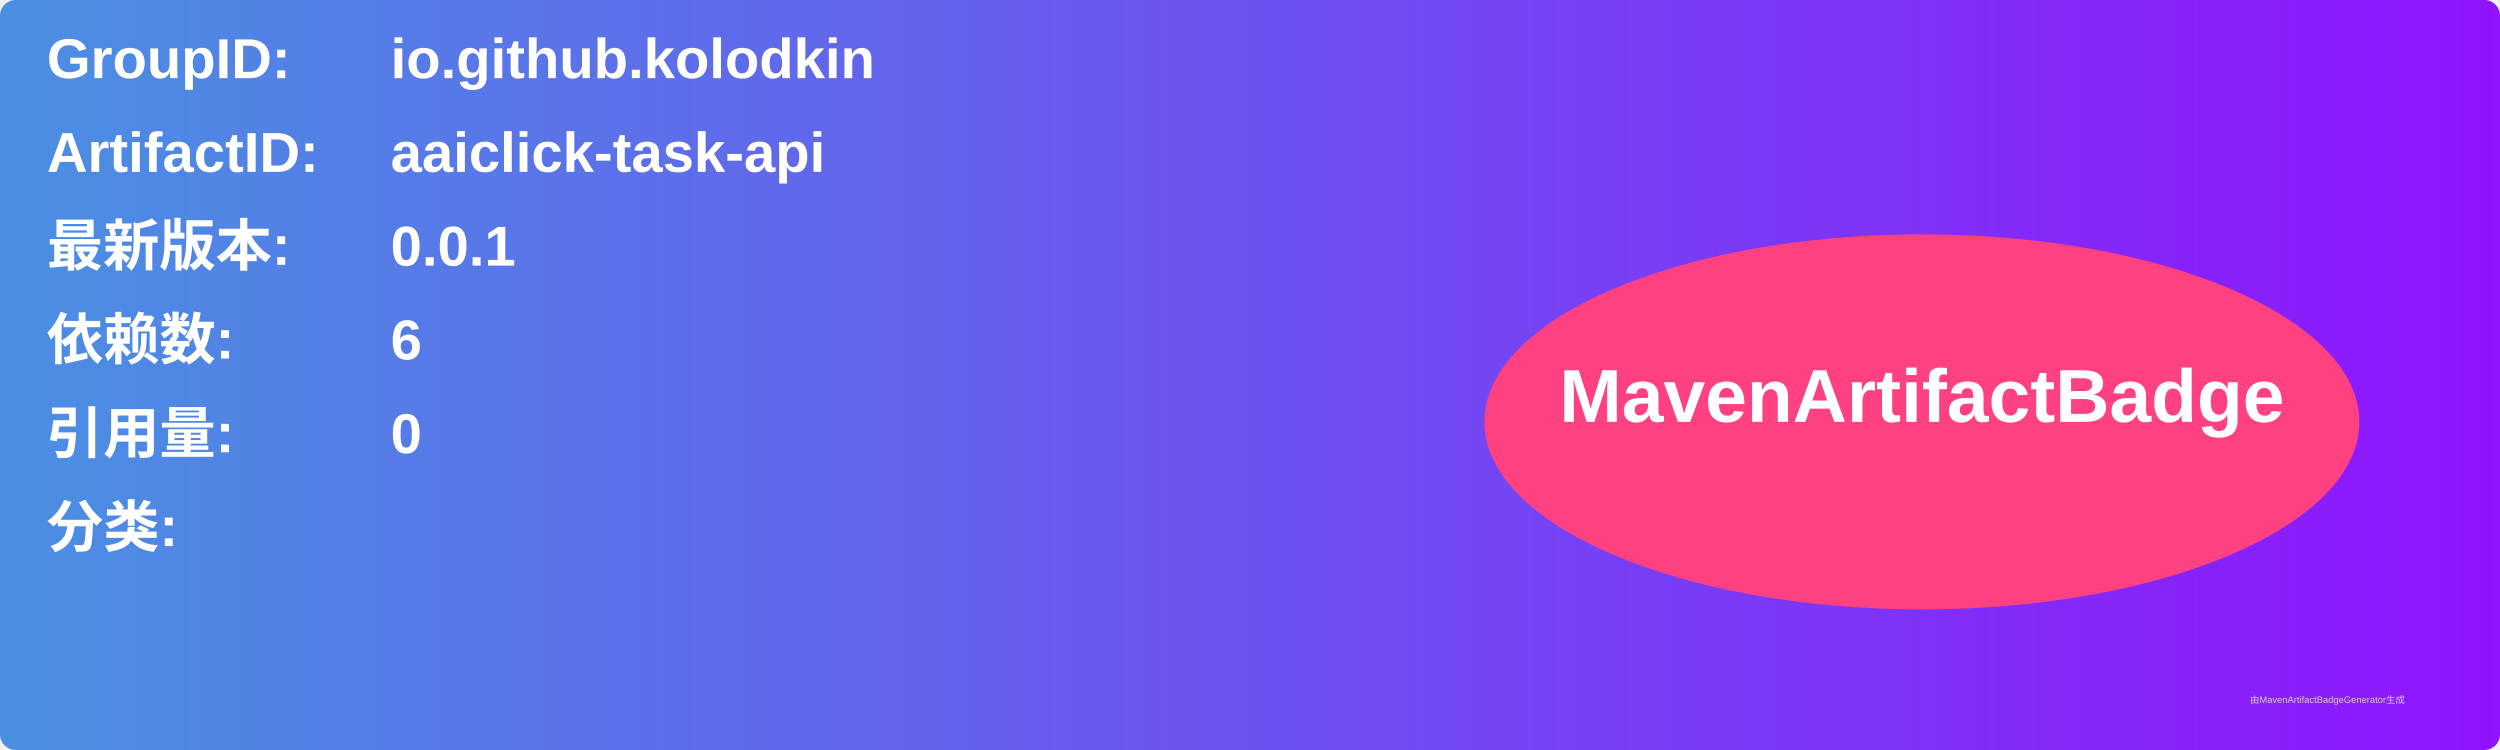
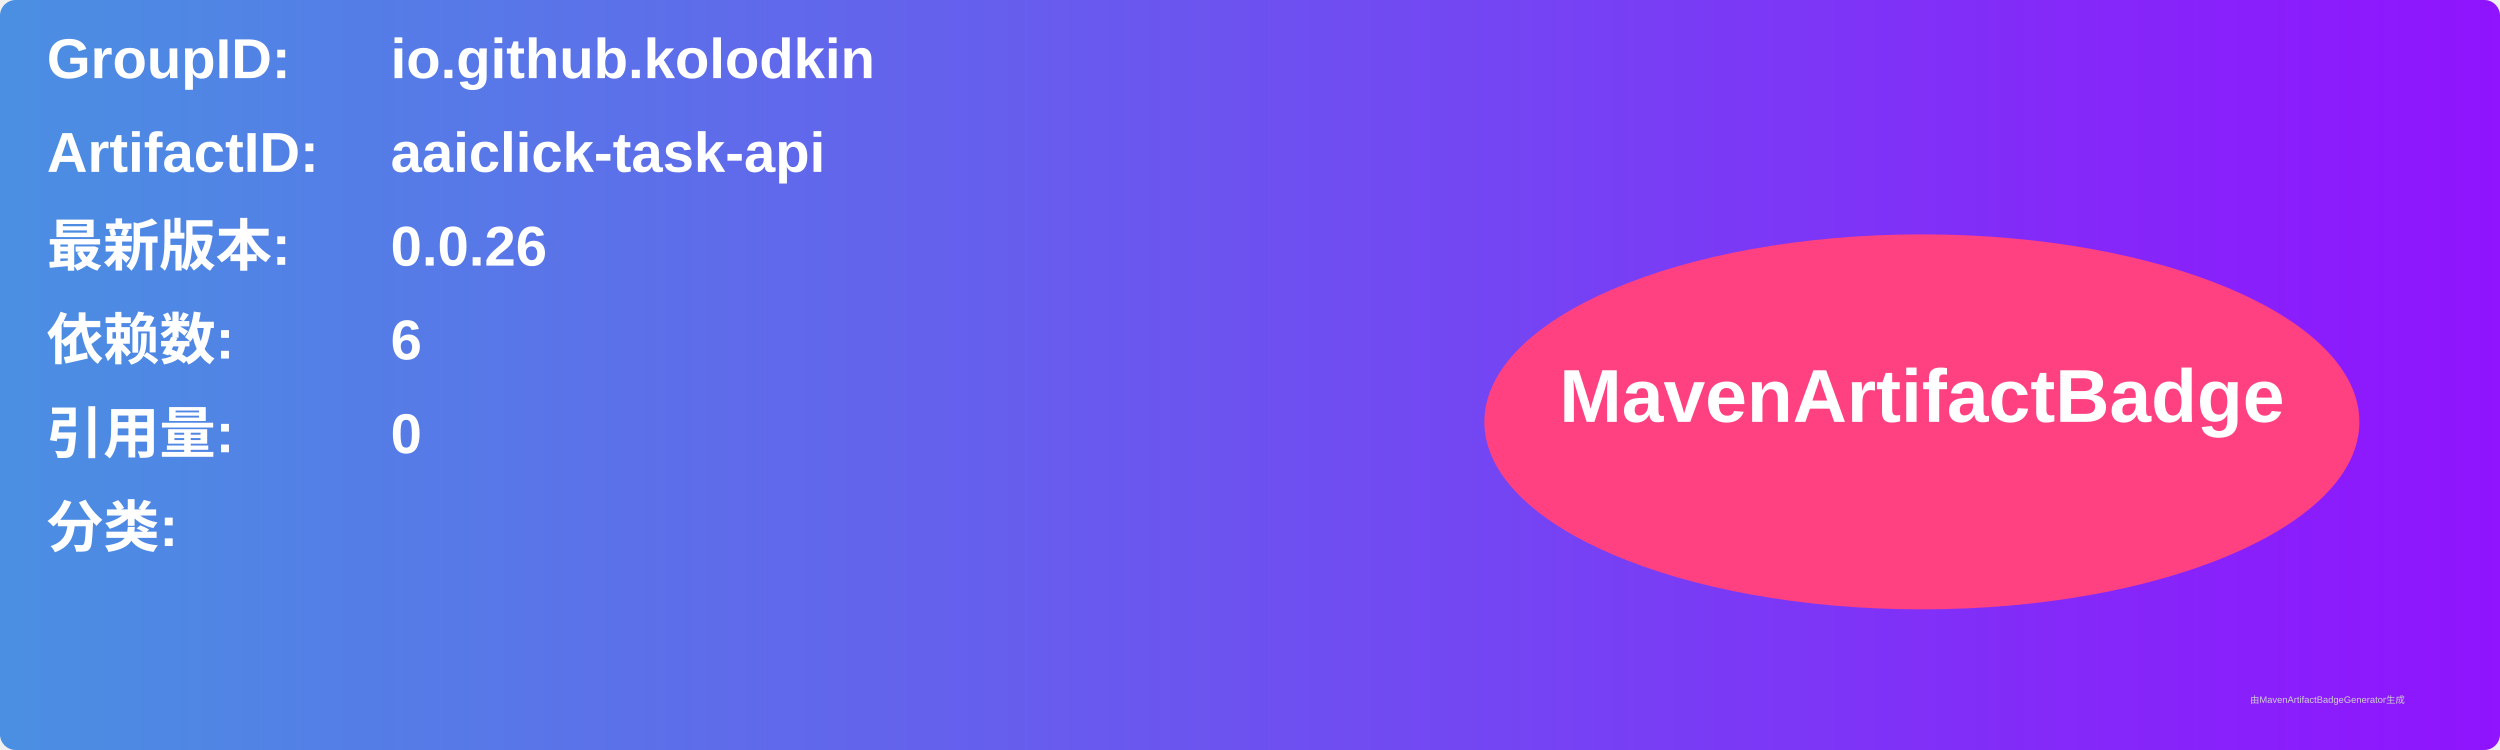
<svg xmlns="http://www.w3.org/2000/svg" width="800" height="240" viewBox="0 0 800 240">
  <linearGradient id="grad" x1="0%" y1="0%" x2="100%" y2="0%">
    <stop offset="0%" stop-color="#4a90e2" />
    <stop offset="100%" stop-color="#9013fe" />
  </linearGradient>
  <rect width="100%" height="100%" rx="5" ry="5" fill="url(#grad)" />
  <g transform="translate(15, 15)">
    <text x="0" y="10" font-family="Arial" font-size="18" fill="white" font-weight="bold" width="260">GroupID:</text>
    <text x="110" y="10" font-family="Arial" font-size="18" fill="white" font-weight="bold" width="460">io.github.kolodkin</text>
    <text x="0" y="40" font-family="Arial" font-size="18" fill="white" font-weight="bold" width="260">ArtifactID:</text>
    <text x="110" y="40" font-family="Arial" font-size="18" fill="white" font-weight="bold" width="460">aaiclick-task-api</text>
    <text x="0" y="70" font-family="Arial" font-size="18" fill="white" font-weight="bold">最新版本:</text>
    <text x="110" y="70" font-family="Arial" font-size="18" fill="white" font-weight="bold">
-       <tspan font-weight="bold">0.0.1</tspan>
+       <tspan font-weight="bold">0.0.26</tspan>
    </text>
    <text x="0" y="100" font-family="Arial" font-size="18" fill="white" font-weight="bold">依赖数: </text>
    <text x="110" y="100" font-family="Arial" font-size="18" fill="white">
      <tspan font-weight="bold">6</tspan>
    </text>
    <text x="0" y="130" font-family="Arial" font-size="18" fill="white" font-weight="bold">引用量: </text>
    <text x="110" y="130" font-family="Arial" font-size="18" fill="white">
      <tspan font-weight="bold">0</tspan>
    </text>
    <text x="0" y="160" font-family="Arial" font-size="18" fill="white" font-weight="bold">分类:</text>
    <text x="10" y="190" font-family="Arial" font-size="10" fill="white">
      <tspan font-weight="bold" />
    </text>
    <ellipse cx="600" cy="120" rx="140" ry="60" fill="#ff4081" />
    <text x="600" y="120" text-anchor="middle" font-family="Arial" font-size="24" fill="white" font-weight="bold">MavenArtifactBadge</text>
  </g>
  <text x="720" y="225" font-family="Arial" font-size="3" fill="#d0d0d0">由MavenArtifactBadgeGenerator生成</text>
</svg>
